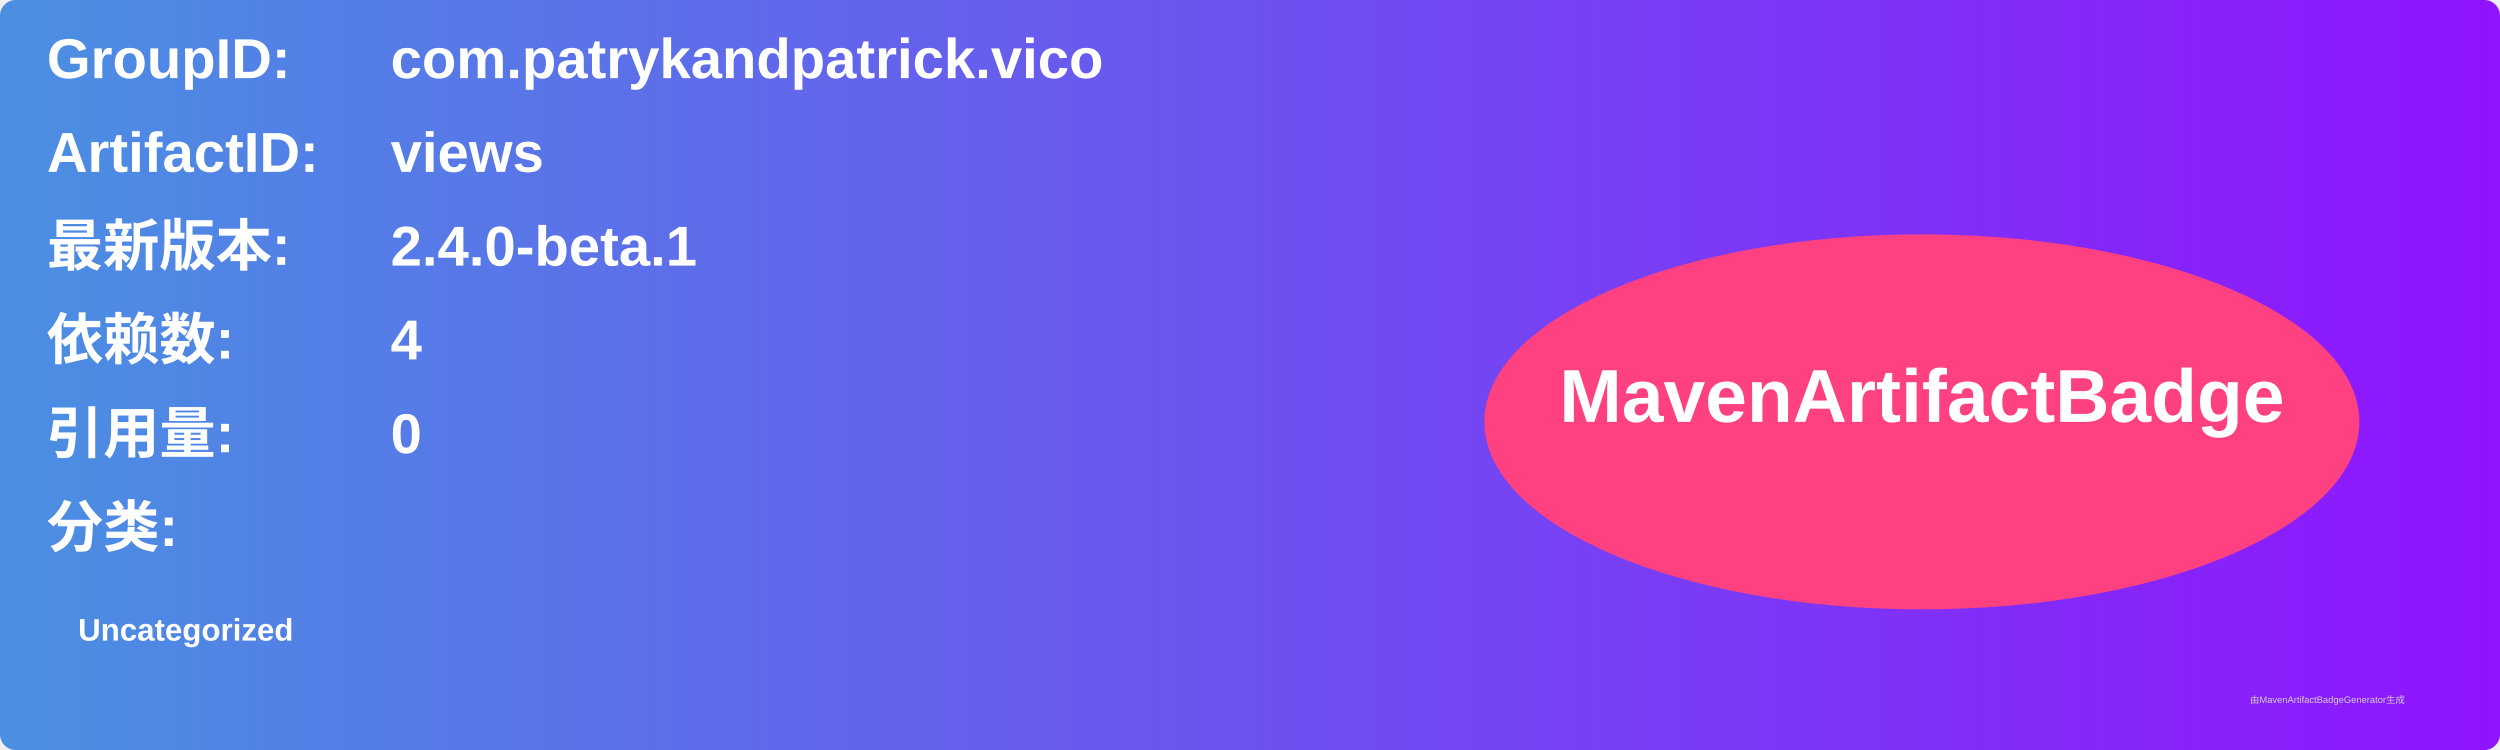
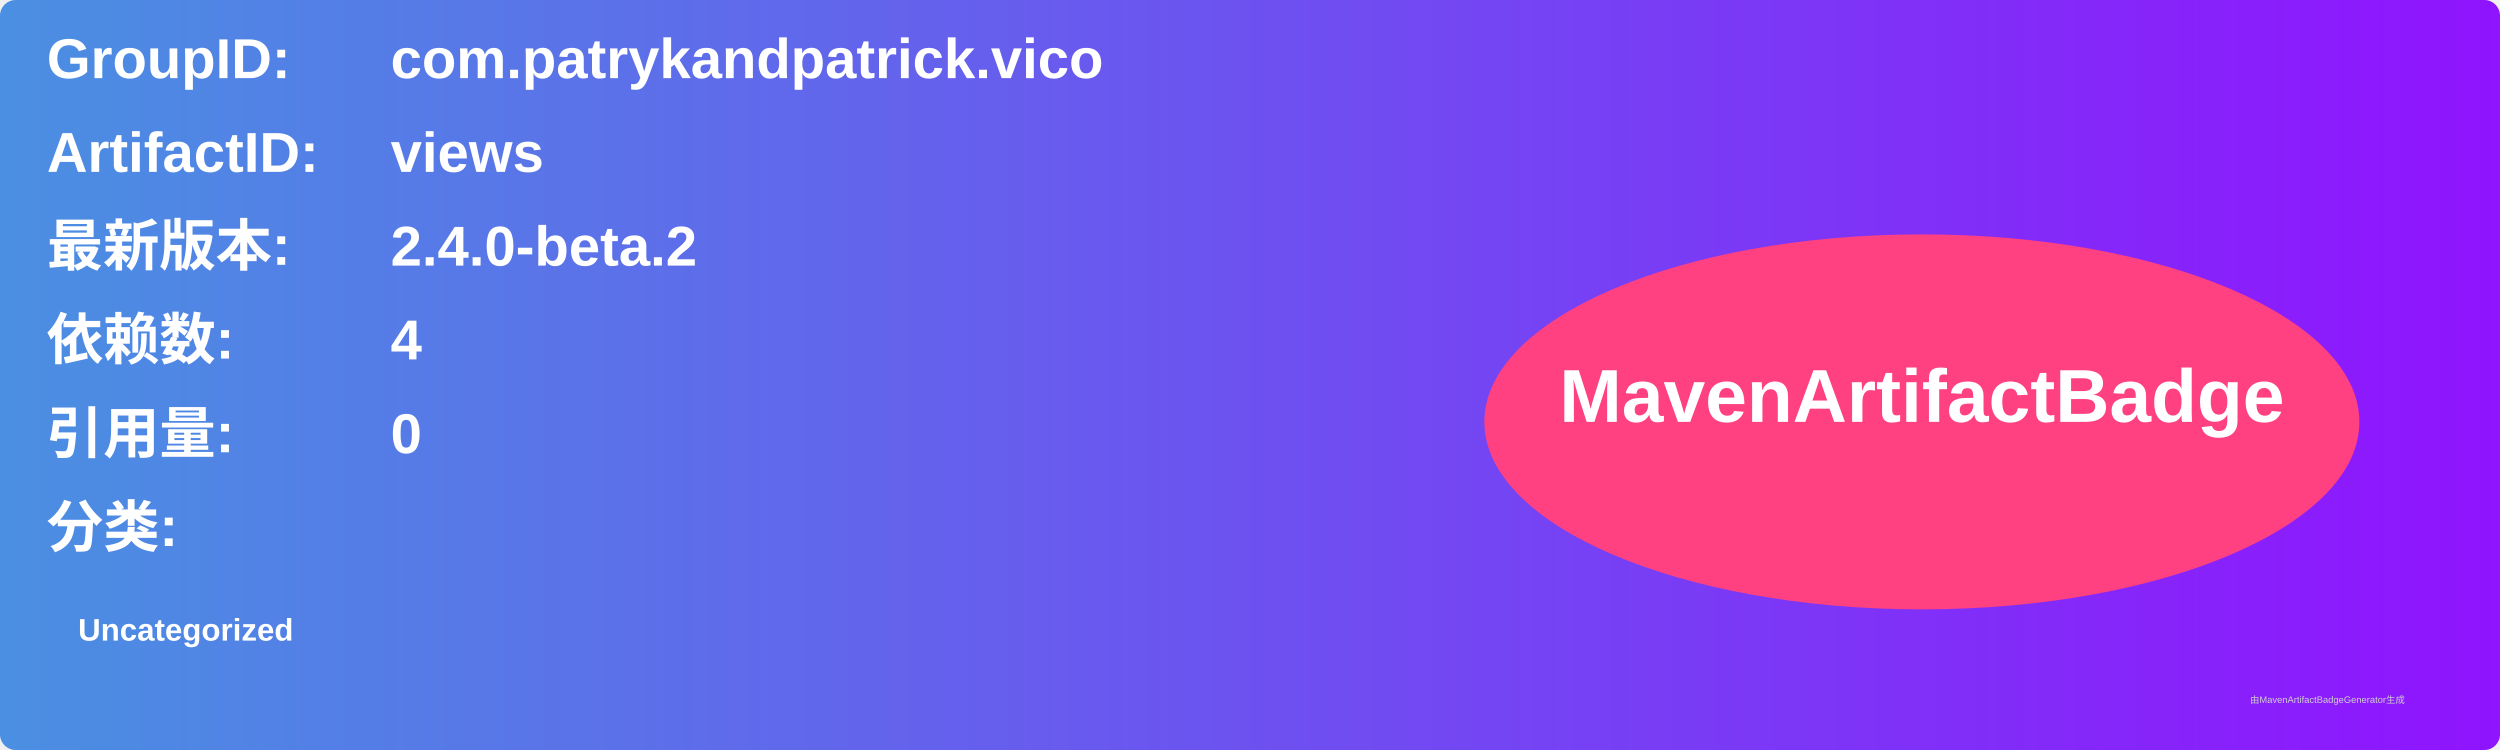
<svg xmlns="http://www.w3.org/2000/svg" width="800" height="240" viewBox="0 0 800 240">
  <linearGradient id="grad" x1="0%" y1="0%" x2="100%" y2="0%">
    <stop offset="0%" stop-color="#4a90e2" />
    <stop offset="100%" stop-color="#9013fe" />
  </linearGradient>
  <rect width="100%" height="100%" rx="5" ry="5" fill="url(#grad)" />
  <g transform="translate(15, 15)">
    <text x="0" y="10" font-family="Arial" font-size="18" fill="white" font-weight="bold" width="260">GroupID:</text>
    <text x="110" y="10" font-family="Arial" font-size="18" fill="white" font-weight="bold" width="460">com.patrykandpatrick.vico</text>
    <text x="0" y="40" font-family="Arial" font-size="18" fill="white" font-weight="bold" width="260">ArtifactID:</text>
    <text x="110" y="40" font-family="Arial" font-size="18" fill="white" font-weight="bold" width="460">views</text>
    <text x="0" y="70" font-family="Arial" font-size="18" fill="white" font-weight="bold">最新版本:</text>
    <text x="110" y="70" font-family="Arial" font-size="18" fill="white" font-weight="bold">
-       <tspan font-weight="bold">2.4.0-beta.1</tspan>
+       <tspan font-weight="bold">2.4.0-beta.2</tspan>
    </text>
    <text x="0" y="100" font-family="Arial" font-size="18" fill="white" font-weight="bold">依赖数: </text>
    <text x="110" y="100" font-family="Arial" font-size="18" fill="white">
      <tspan font-weight="bold">4</tspan>
    </text>
    <text x="0" y="130" font-family="Arial" font-size="18" fill="white" font-weight="bold">引用量: </text>
    <text x="110" y="130" font-family="Arial" font-size="18" fill="white">
      <tspan font-weight="bold">0</tspan>
    </text>
    <text x="0" y="160" font-family="Arial" font-size="18" fill="white" font-weight="bold">分类:</text>
    <text x="10" y="190" font-family="Arial" font-size="10" fill="white">
      <tspan font-weight="bold">Uncategorized</tspan>
    </text>
    <ellipse cx="600" cy="120" rx="140" ry="60" fill="#ff4081" />
    <text x="600" y="120" text-anchor="middle" font-family="Arial" font-size="24" fill="white" font-weight="bold">MavenArtifactBadge</text>
  </g>
  <text x="720" y="225" font-family="Arial" font-size="3" fill="#d0d0d0">由MavenArtifactBadgeGenerator生成</text>
</svg>
